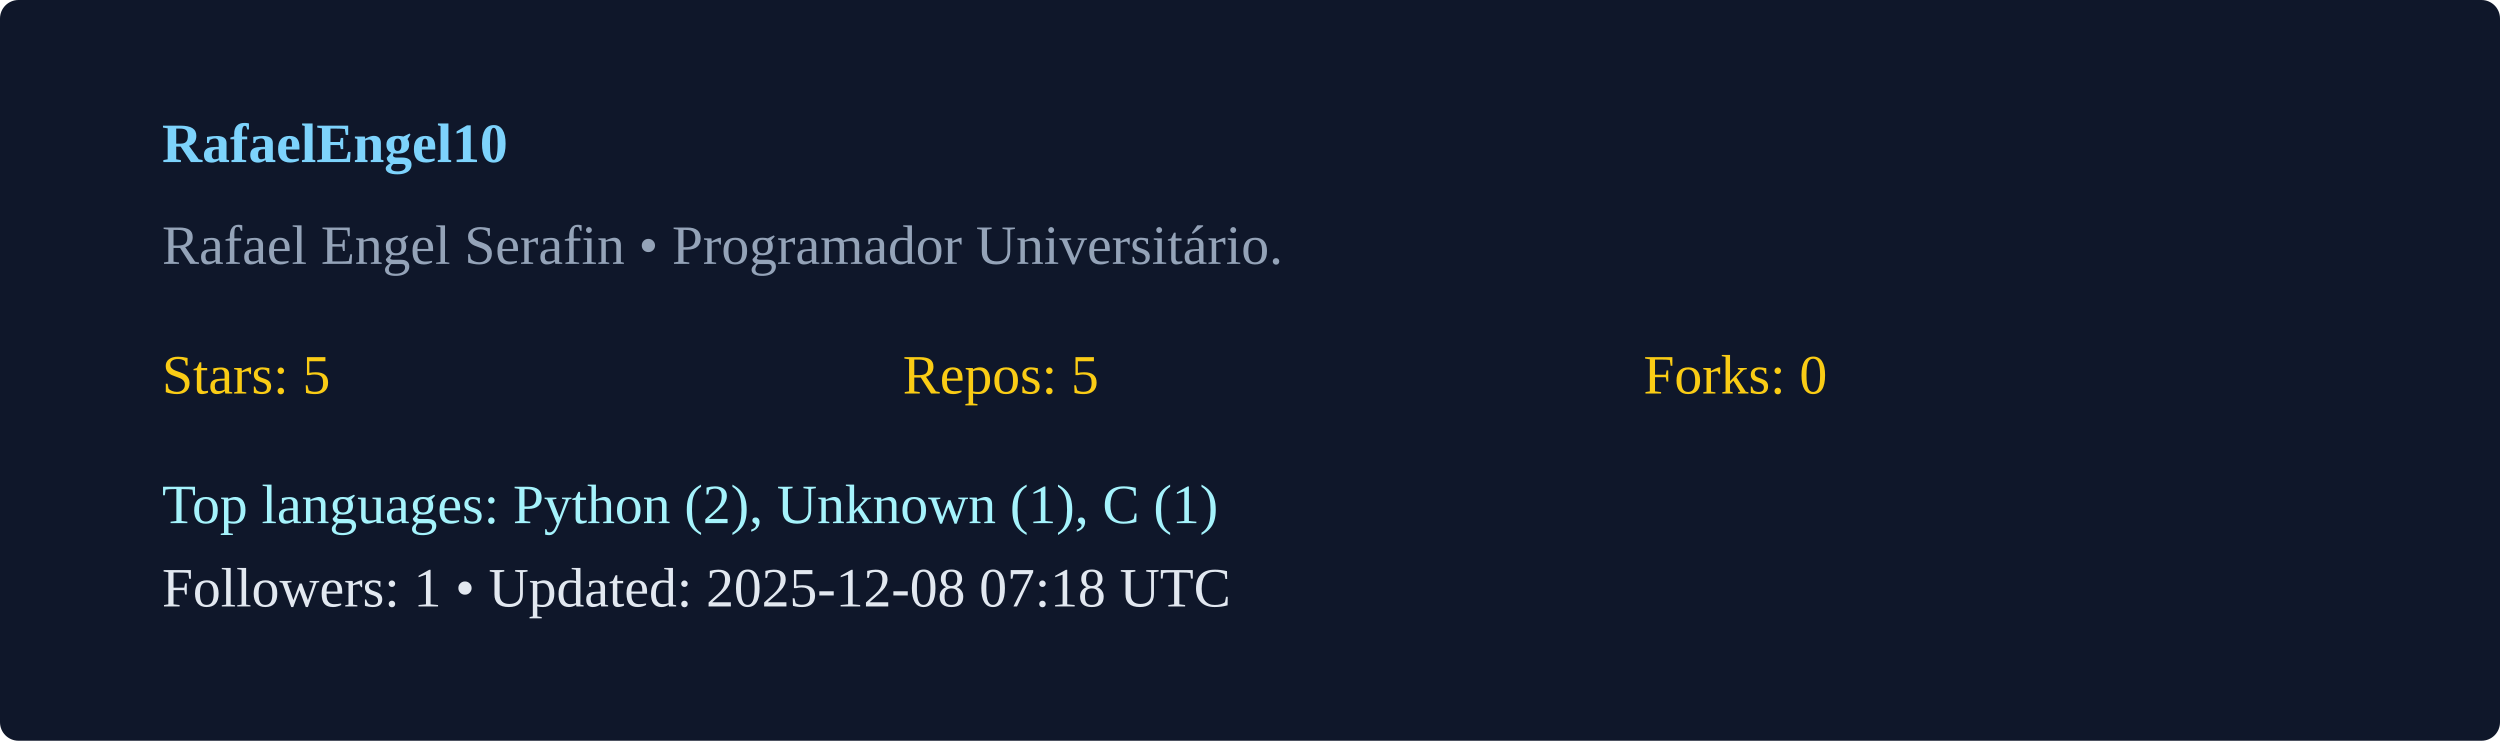
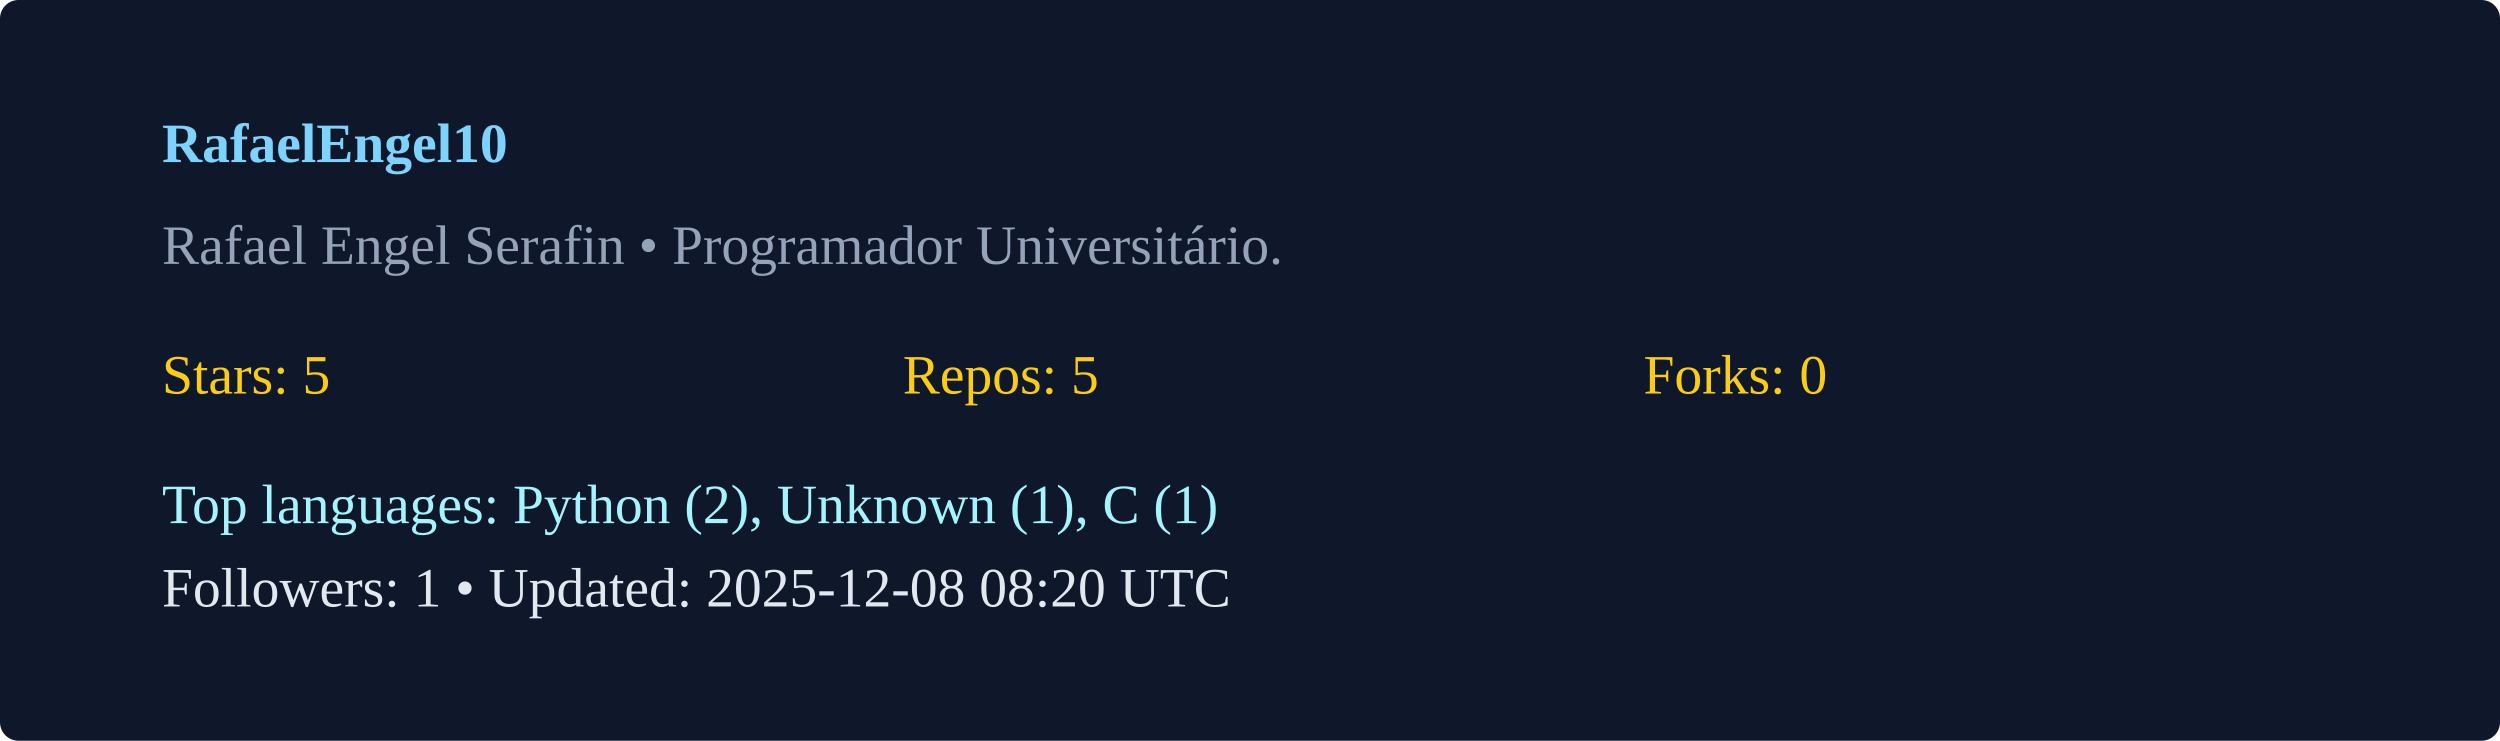
<svg xmlns="http://www.w3.org/2000/svg" width="540" height="160" viewBox="0 0 540 160">
  <rect width="100%" height="100%" rx="4" fill="#0f172a" />
  <g transform="translate(35,35)">
    <text x="0" y="0" fill="#7dd3fc" font-weight="600">RafaelEngel10</text>
    <text x="0" y="22" fill="#94a3b8">Rafael Engel Serafin  • Programador Universitário. </text>
    <g transform="translate(0,50)">
      <text x="0" y="0" fill="#facc15">Stars: 5</text>
      <text x="160" y="0" fill="#facc15">Repos: 5</text>
      <text x="320" y="0" fill="#facc15">Forks: 0</text>
      <text x="0" y="28" fill="#a5f3fc">Top languages: Python (2), Unknown (1), C (1)</text>
-       <text x="0" y="46" fill="#e2e8f0">Followers: 1 • Updated: 2025-12-08 07:18 UTC</text>
+       <text x="0" y="46" fill="#e2e8f0">Followers: 1 • Updated: 2025-12-08 08:20 UTC</text>
    </g>
  </g>
</svg>
